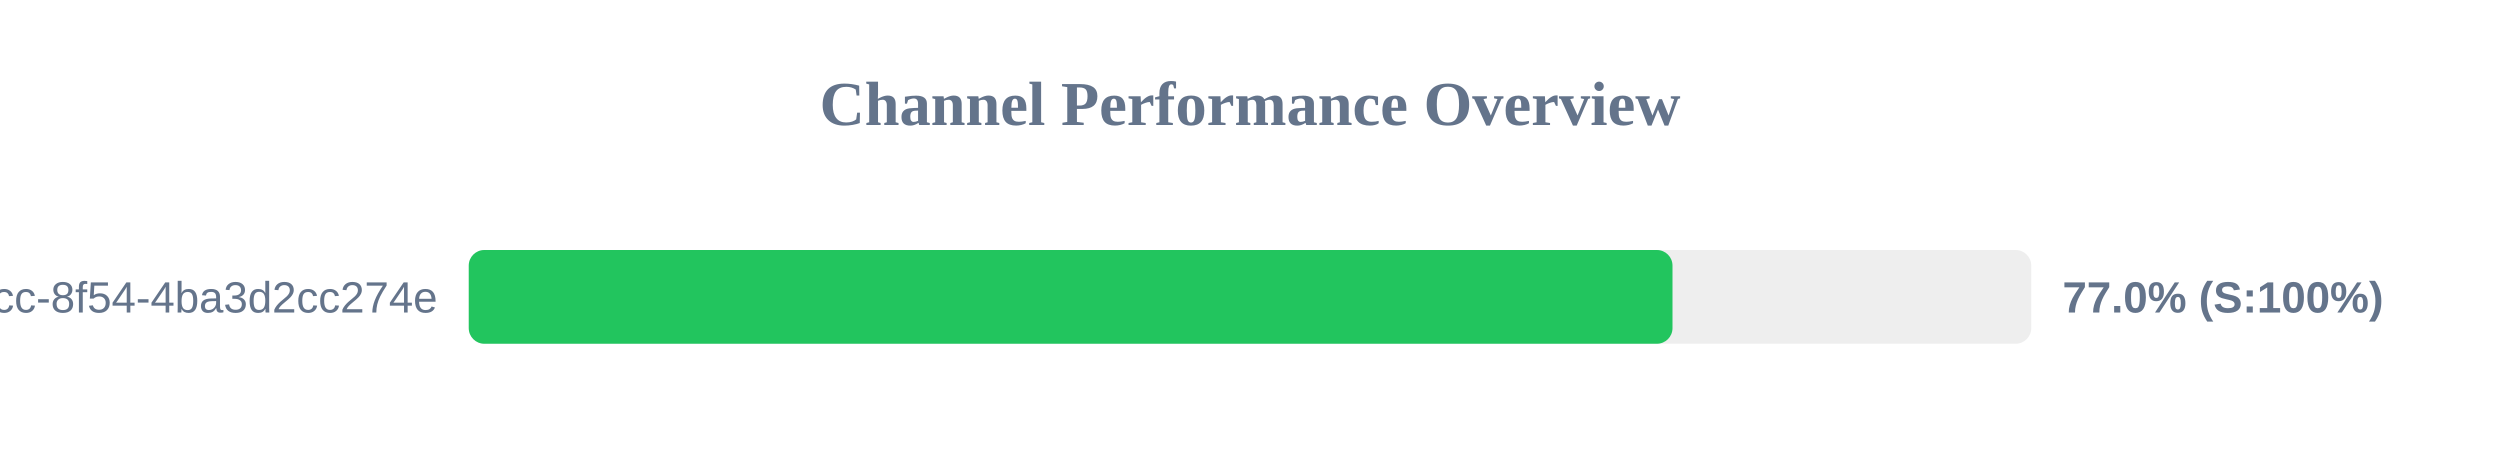
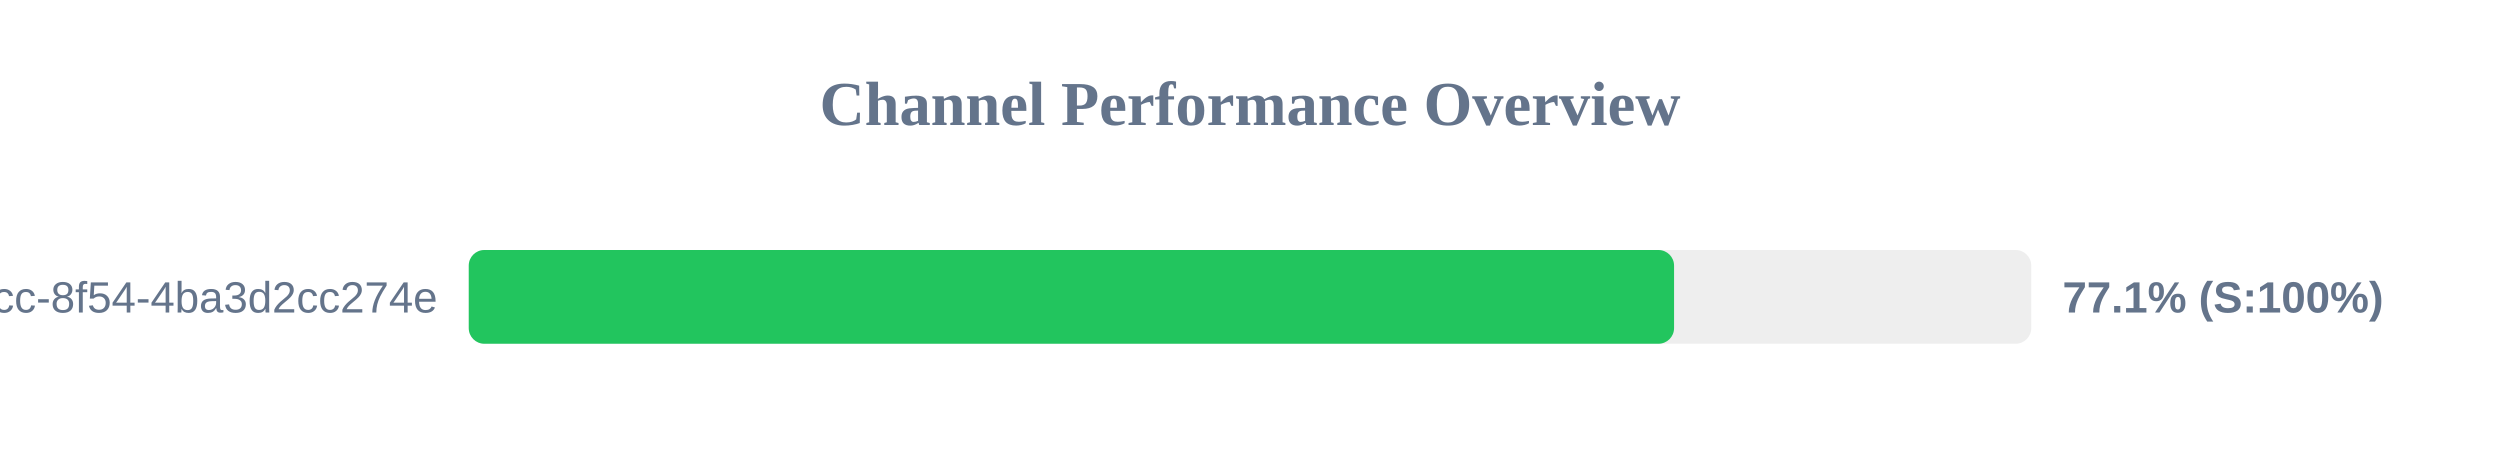
<svg xmlns="http://www.w3.org/2000/svg" width="800" height="150" version="1.1">
  <style>
        .row { font: 14px Arial; fill: #64748b; }
        .score { font: bold 14px Arial; fill: #64748b; }
    </style>
  <text x="400" y="40" text-anchor="middle" font-size="20px" font-weight="bold" fill="#64748b">Channel Performance Overview</text>
  <rect x="150" y="80" width="500" height="30" fill="#eee" rx="5" />
-   <rect x="150" y="80" width="385.2" height="30" fill="#22c55e" rx="5" />
+   <rect x="150" y="80" width="385.7" height="30" fill="#22c55e" rx="5" />
  <text x="140" y="100" text-anchor="end" class="row">?uuid=45cc0b3a-0adb-4dcc-8f54-4ba3d2cc274e</text>
-   <text x="660" y="100" text-anchor="start" class="score">77.0% (S:100%)</text>
+   <text x="660" y="100" text-anchor="start" class="score">77.1% (S:100%)</text>
</svg>
